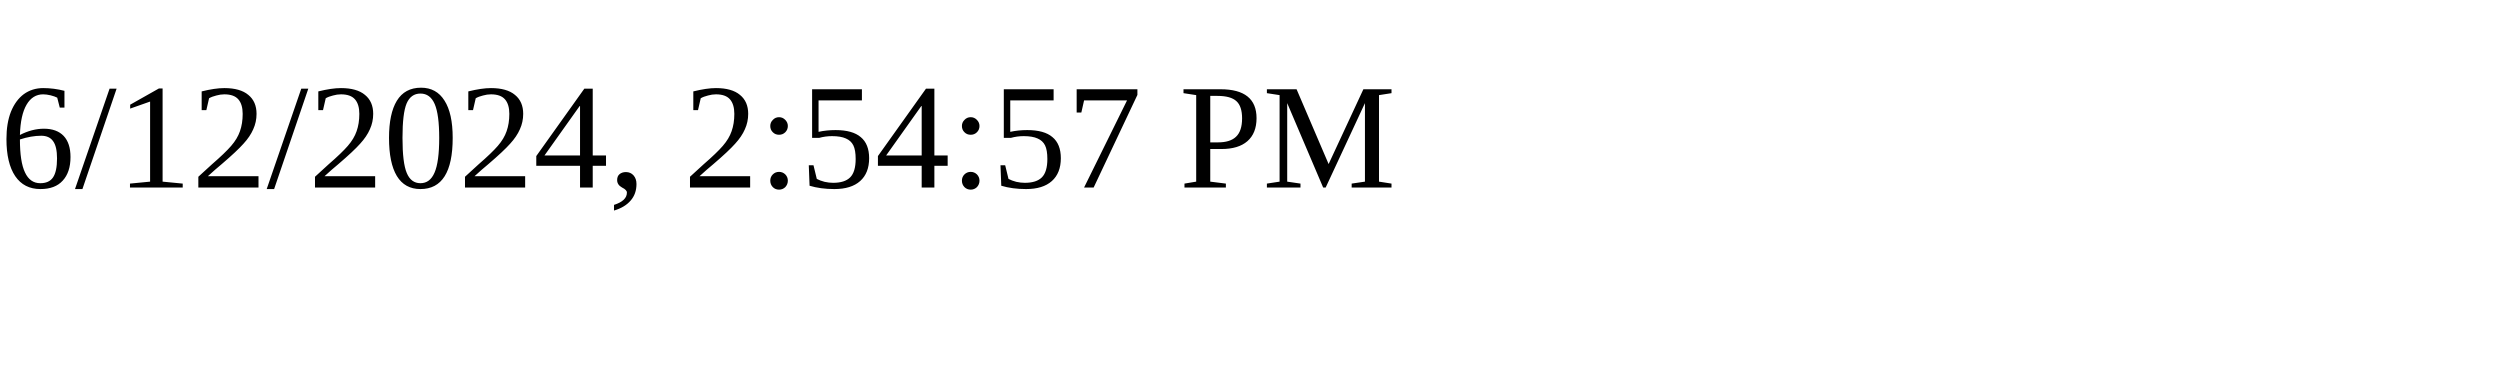
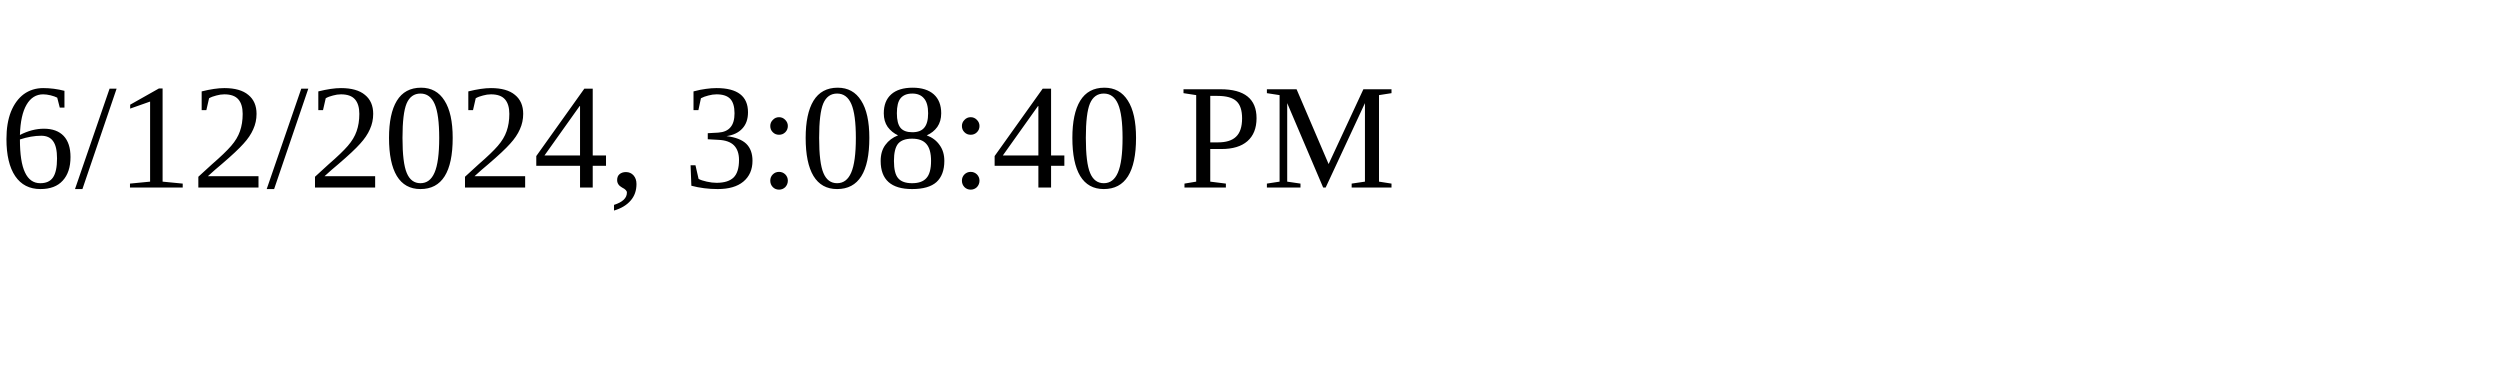
<svg xmlns="http://www.w3.org/2000/svg" height="30" width="200">
-   <text x="0" y="15">6/12/2024, 2:54:57 PM</text>
+   <text x="0" y="15">6/12/2024, 3:08:40 PM</text>
</svg>
